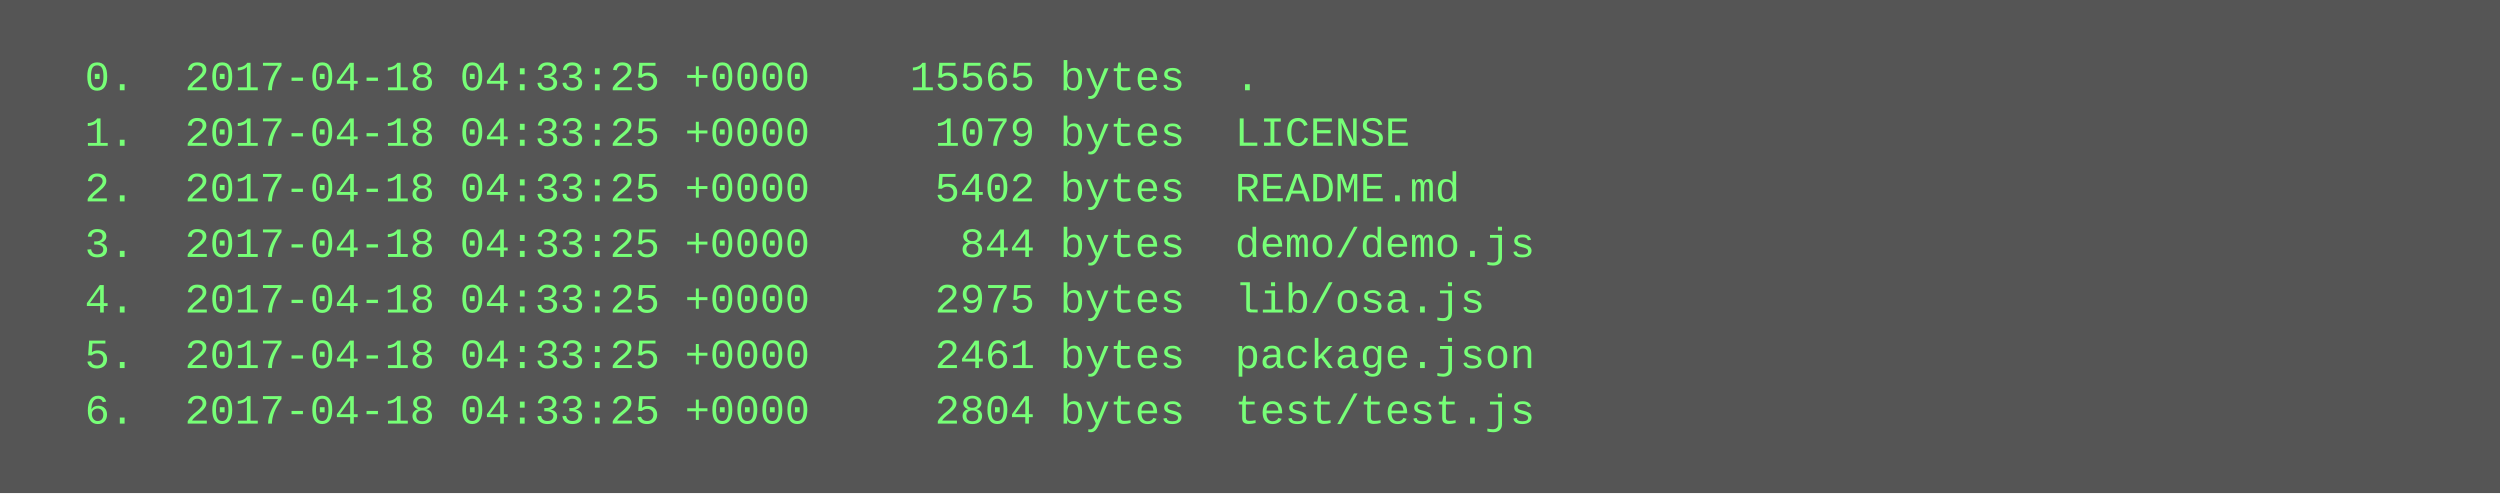
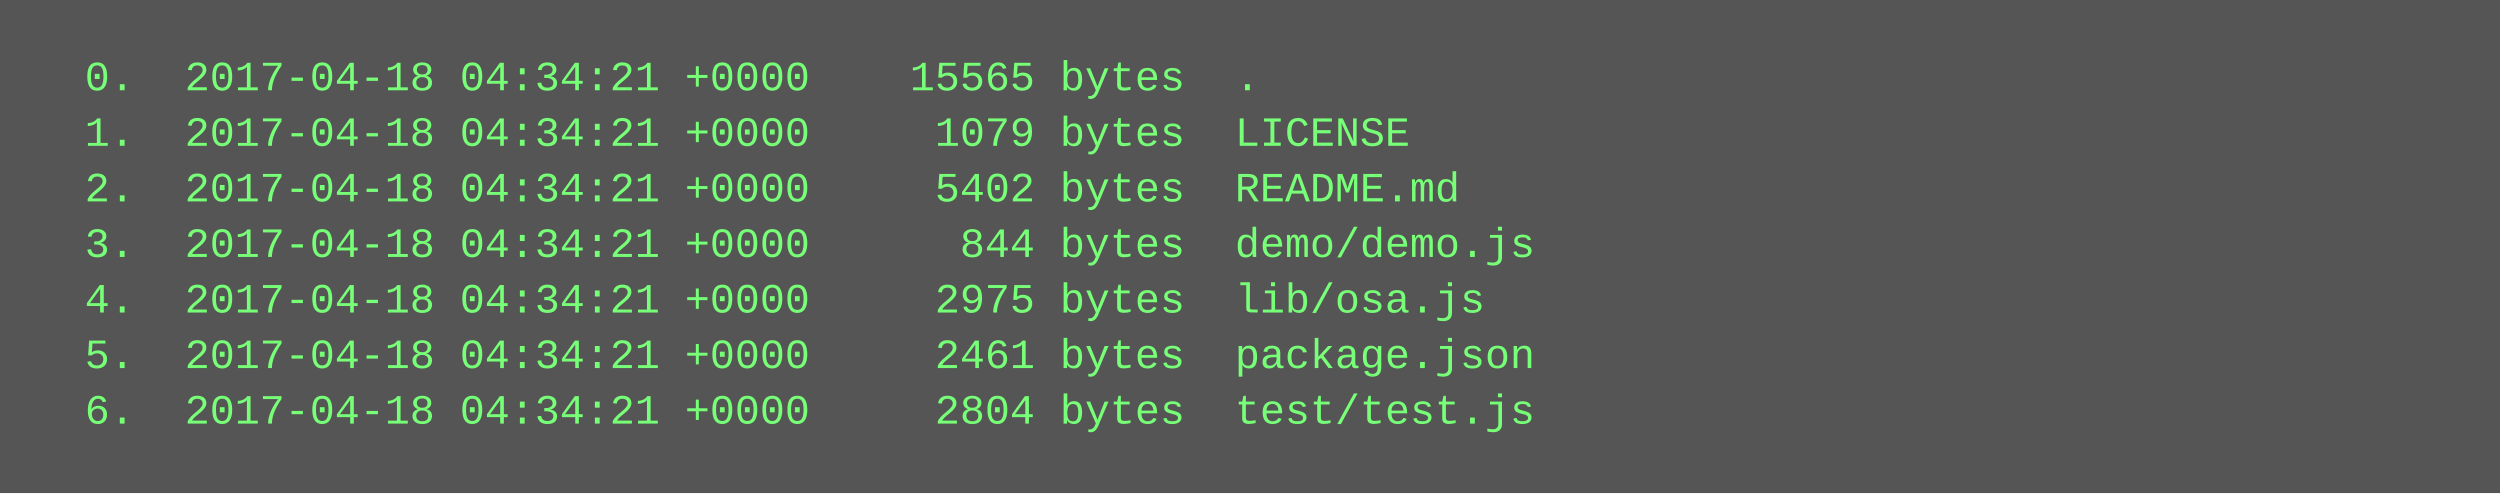
<svg xmlns="http://www.w3.org/2000/svg" height="142" width="720">
  <rect height="142" fill="#555" width="720" />
  <text fill="#7f7" font-family="Courier New" font-size="12" xml:space="preserve">
-     <tspan x="10" y="26">  0.  2017-04-18 04:33:25 +0000    15565 bytes  .</tspan>
-     <tspan x="10" y="42">  1.  2017-04-18 04:33:25 +0000     1079 bytes  LICENSE</tspan>
-     <tspan x="10" y="58">  2.  2017-04-18 04:33:25 +0000     5402 bytes  README.md</tspan>
-     <tspan x="10" y="74">  3.  2017-04-18 04:33:25 +0000      844 bytes  demo/demo.js</tspan>
-     <tspan x="10" y="90">  4.  2017-04-18 04:33:25 +0000     2975 bytes  lib/osa.js</tspan>
-     <tspan x="10" y="106">  5.  2017-04-18 04:33:25 +0000     2461 bytes  package.json</tspan>
-     <tspan x="10" y="122">  6.  2017-04-18 04:33:25 +0000     2804 bytes  test/test.js</tspan>
+     <tspan x="10" y="26">  0.  2017-04-18 04:34:21 +0000    15565 bytes  .</tspan>
+     <tspan x="10" y="42">  1.  2017-04-18 04:34:21 +0000     1079 bytes  LICENSE</tspan>
+     <tspan x="10" y="58">  2.  2017-04-18 04:34:21 +0000     5402 bytes  README.md</tspan>
+     <tspan x="10" y="74">  3.  2017-04-18 04:34:21 +0000      844 bytes  demo/demo.js</tspan>
+     <tspan x="10" y="90">  4.  2017-04-18 04:34:21 +0000     2975 bytes  lib/osa.js</tspan>
+     <tspan x="10" y="106">  5.  2017-04-18 04:34:21 +0000     2461 bytes  package.json</tspan>
+     <tspan x="10" y="122">  6.  2017-04-18 04:34:21 +0000     2804 bytes  test/test.js</tspan>
  </text>
</svg>
